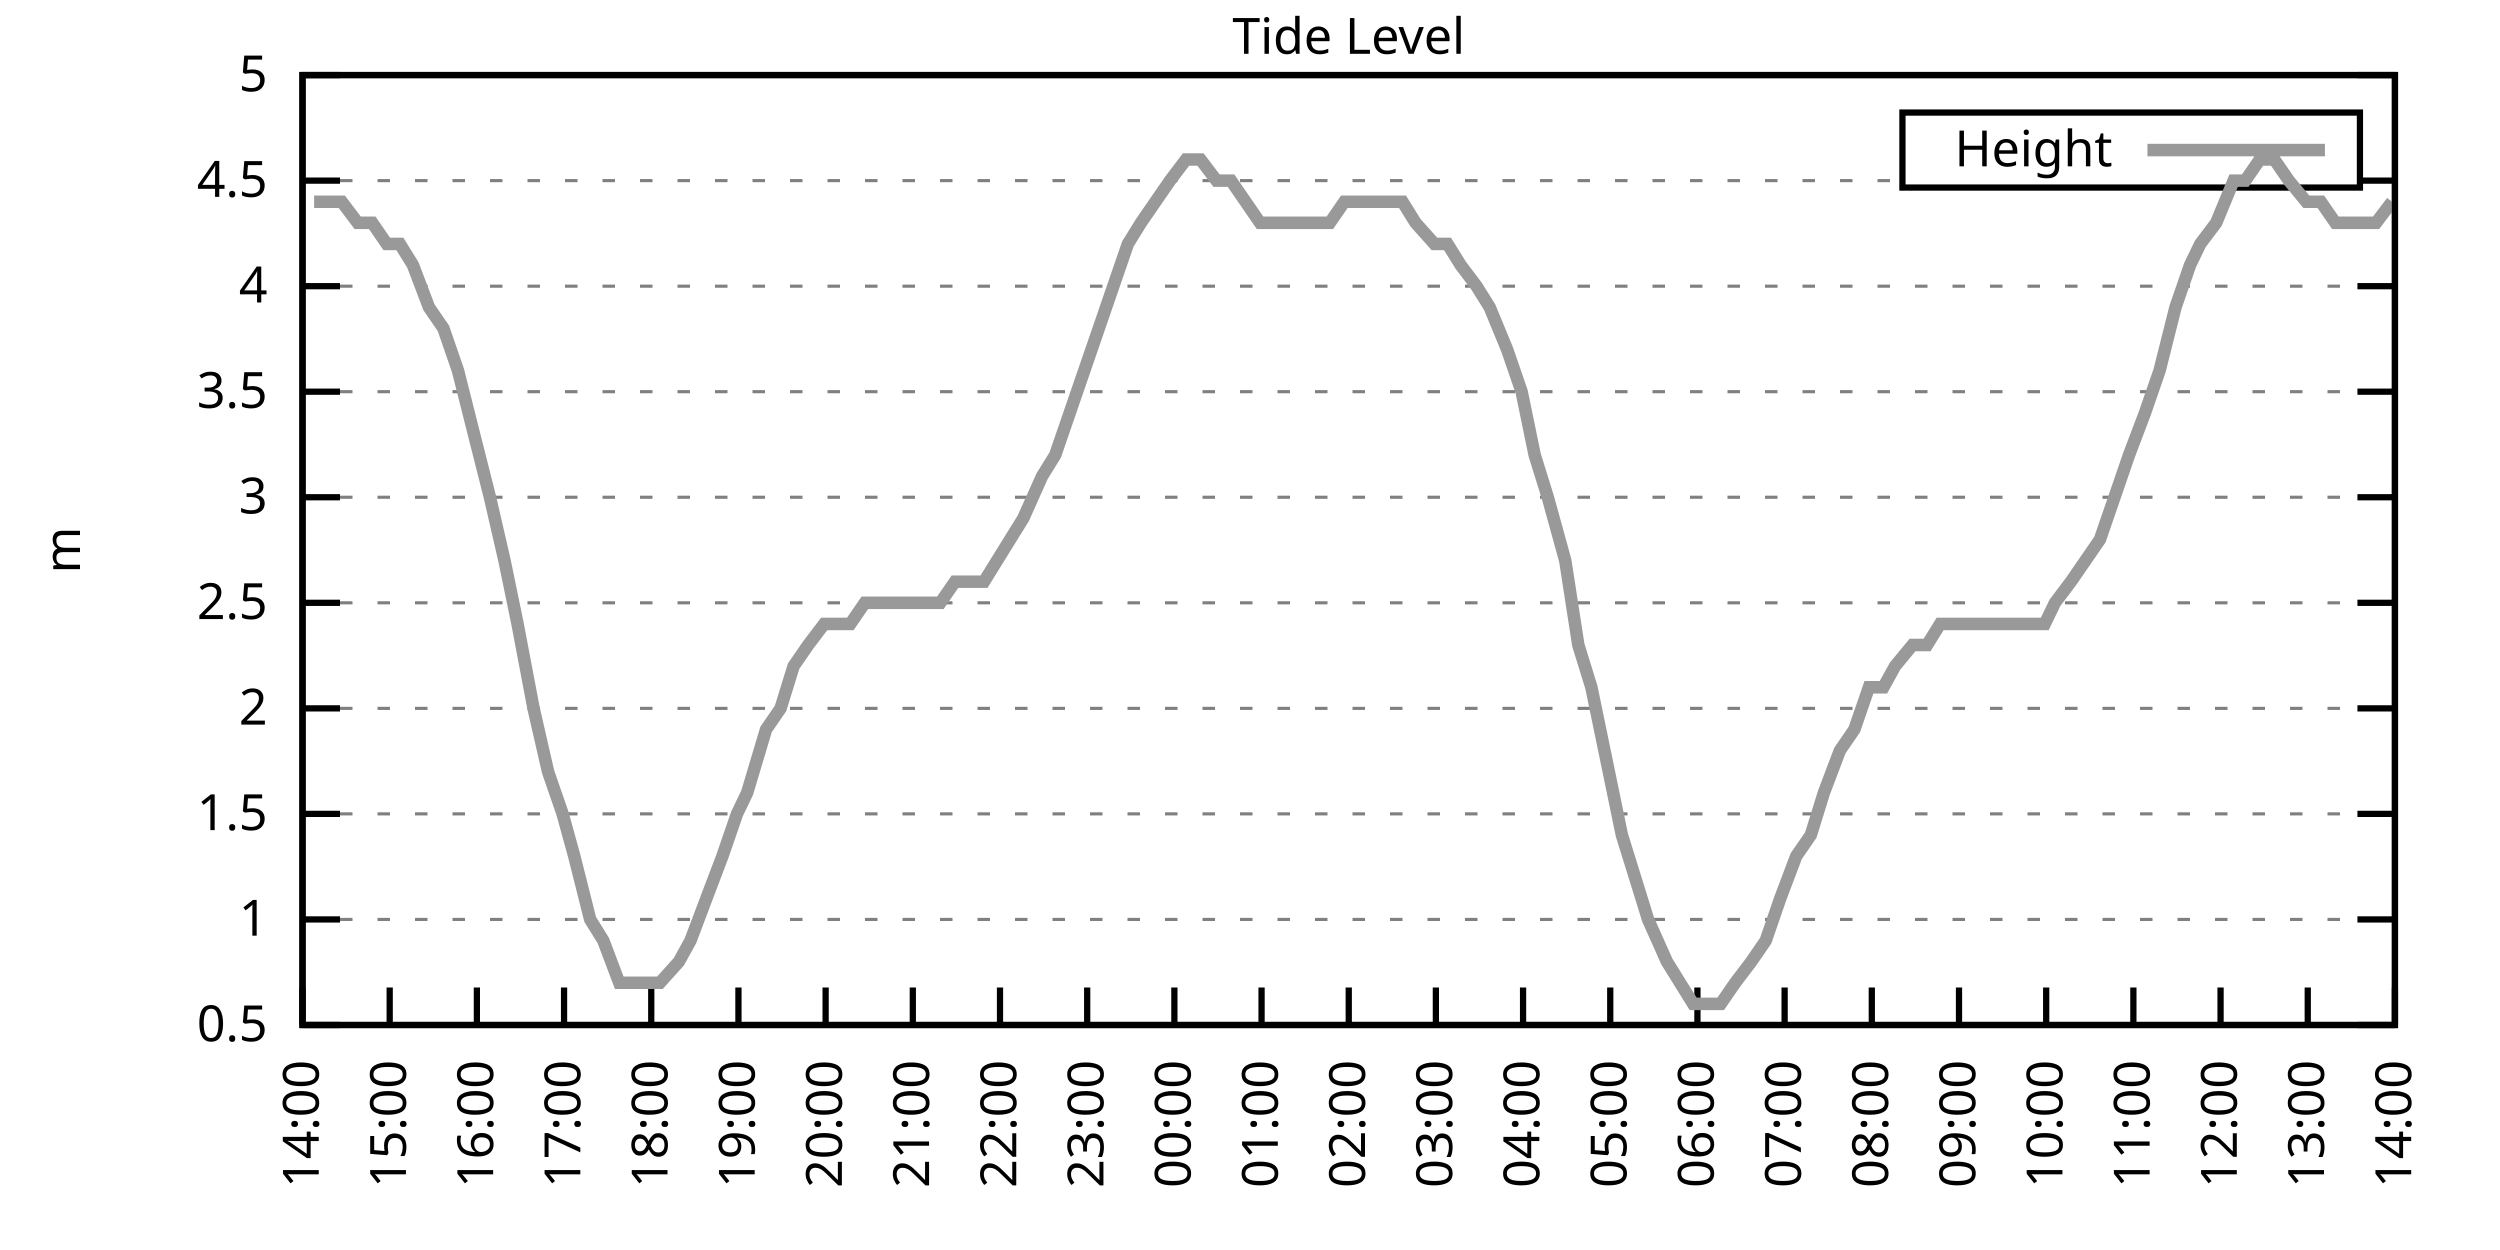
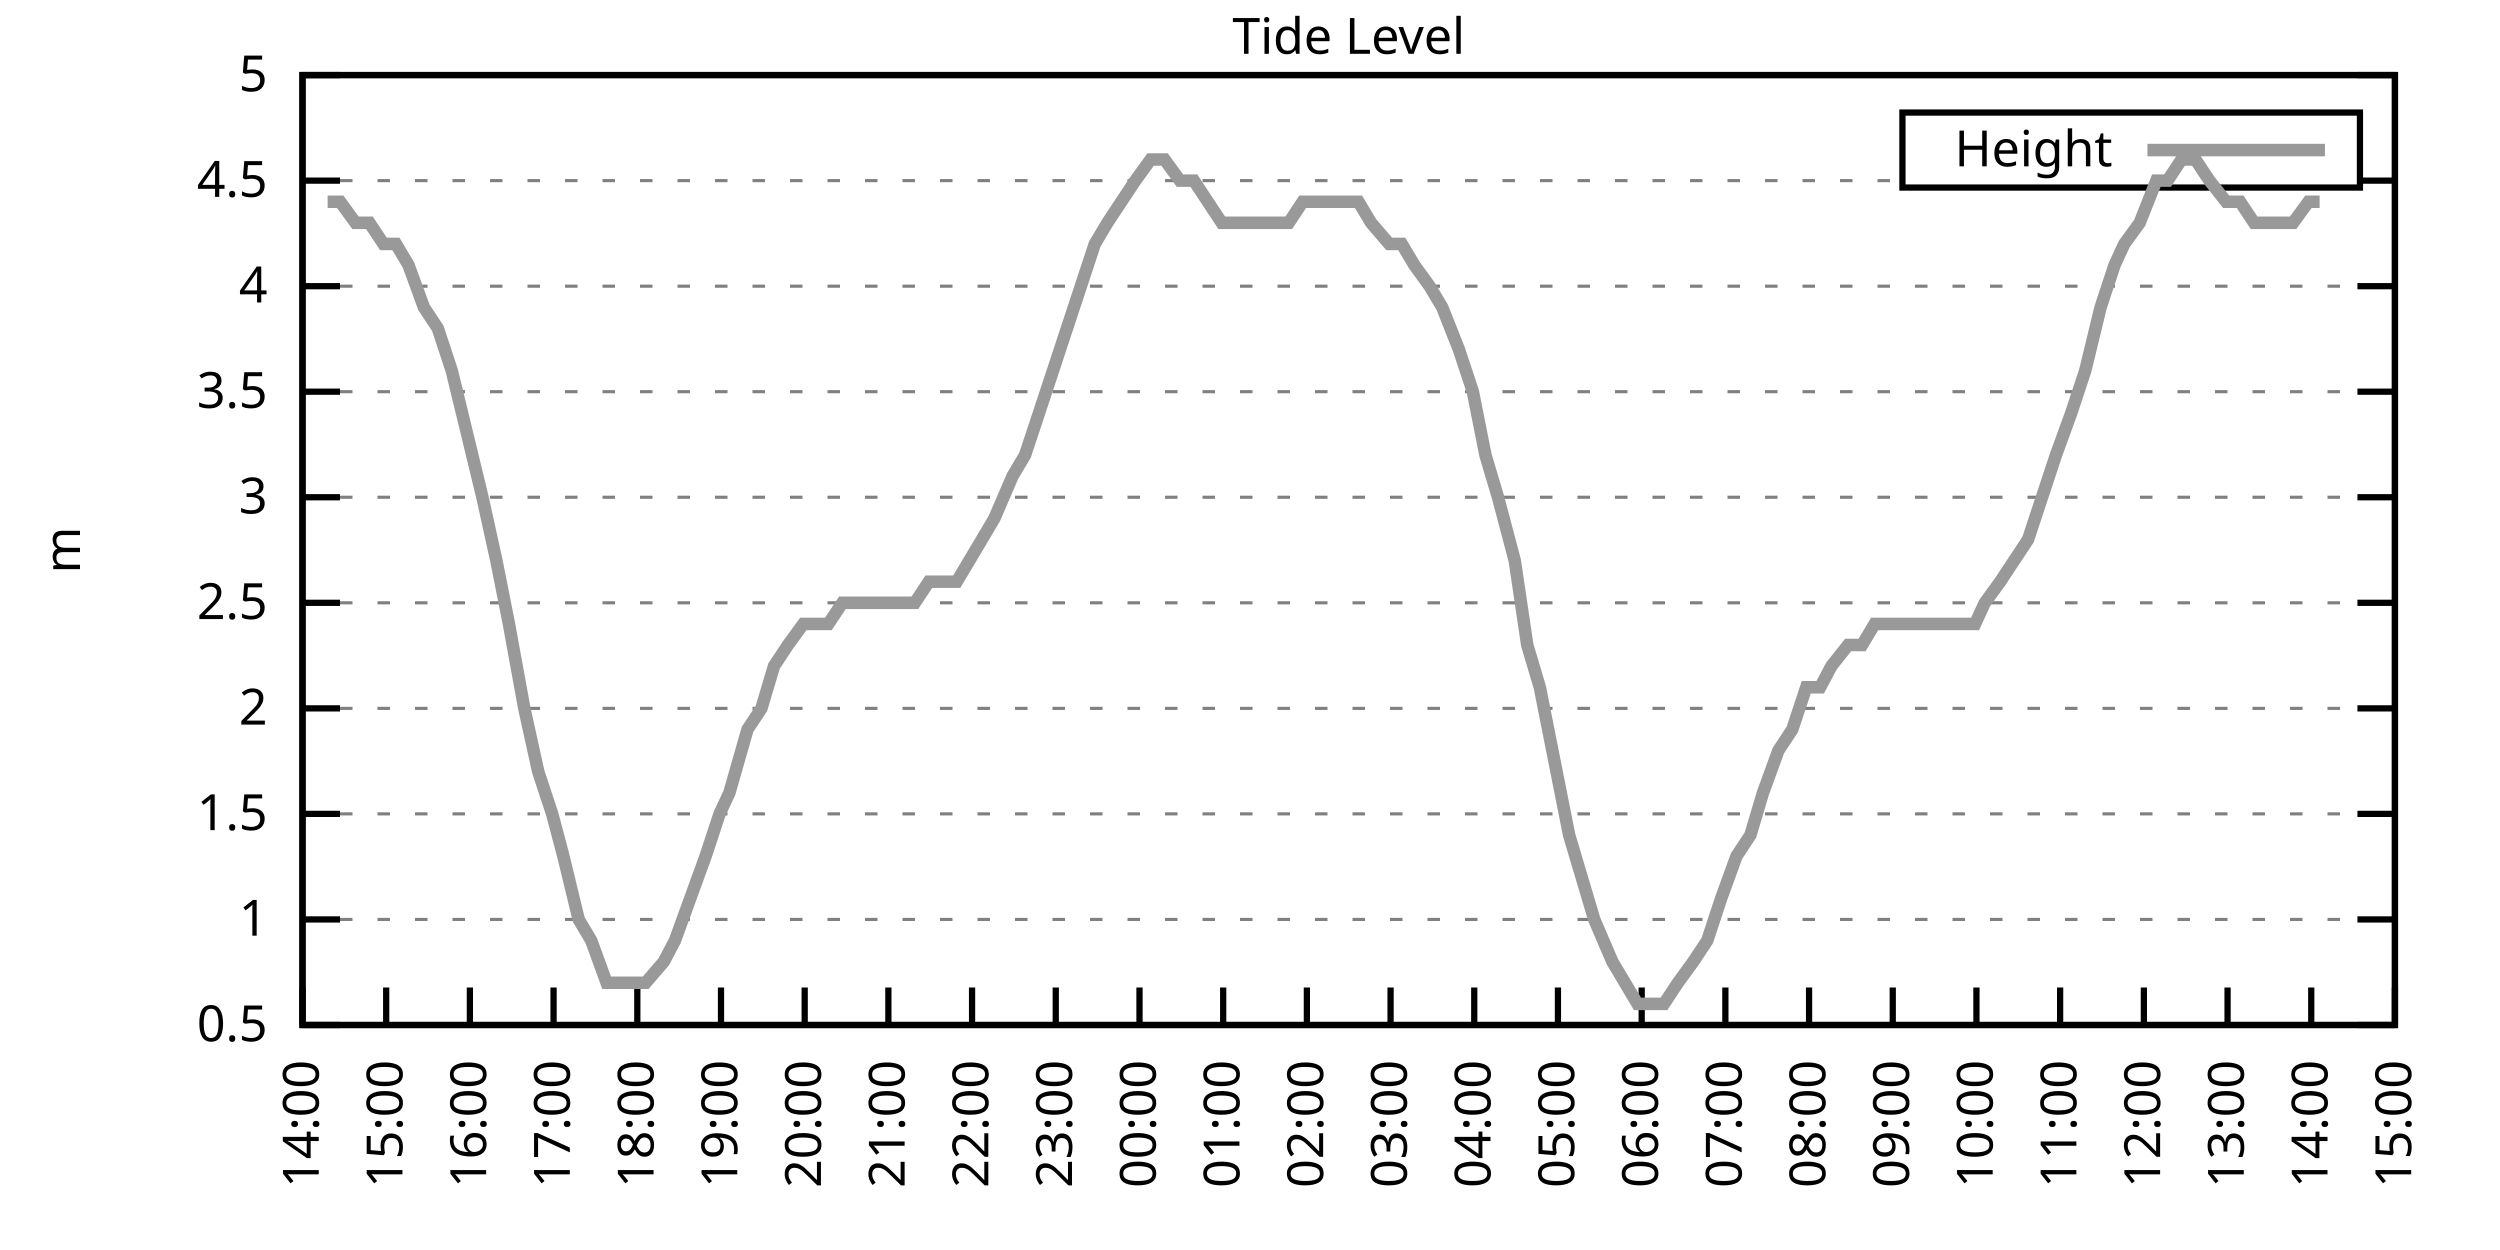
<svg xmlns="http://www.w3.org/2000/svg" xmlns:xlink="http://www.w3.org/1999/xlink" width="400" height="200" viewBox="0 0 400 200">
  <g id="gnuplot_canvas">
    <rect x="0" y="0" width="400" height="200" fill="none" />
    <defs>
      <circle id="gpDot" r="0.5" stroke-width="0.5" stroke="currentColor" />
      <path id="gpPt0" stroke-width="0.333" stroke="currentColor" d="M-1,0 h2 M0,-1 v2" />
      <path id="gpPt1" stroke-width="0.333" stroke="currentColor" d="M-1,-1 L1,1 M1,-1 L-1,1" />
      <path id="gpPt2" stroke-width="0.333" stroke="currentColor" d="M-1,0 L1,0 M0,-1 L0,1 M-1,-1 L1,1 M-1,1 L1,-1" />
      <rect id="gpPt3" stroke-width="0.333" stroke="currentColor" x="-1" y="-1" width="2" height="2" />
      <rect id="gpPt4" stroke-width="0.333" stroke="currentColor" fill="currentColor" x="-1" y="-1" width="2" height="2" />
      <circle id="gpPt5" stroke-width="0.333" stroke="currentColor" cx="0" cy="0" r="1" />
      <use xlink:href="#gpPt5" id="gpPt6" fill="currentColor" stroke="none" />
      <path id="gpPt7" stroke-width="0.333" stroke="currentColor" d="M0,-1.33 L-1.33,0.67 L1.33,0.67 z" />
      <use xlink:href="#gpPt7" id="gpPt8" fill="currentColor" stroke="none" />
      <use xlink:href="#gpPt7" id="gpPt9" stroke="currentColor" transform="rotate(180)" />
      <use xlink:href="#gpPt9" id="gpPt10" fill="currentColor" stroke="none" />
      <use xlink:href="#gpPt3" id="gpPt11" stroke="currentColor" transform="rotate(45)" />
      <use xlink:href="#gpPt11" id="gpPt12" fill="currentColor" stroke="none" />
      <path id="gpPt13" stroke-width="0.333" stroke="currentColor" d="M0,1.330 L1.265,0.411 L0.782,-1.067 L-0.782,-1.076 L-1.265,0.411 z" />
      <use xlink:href="#gpPt13" id="gpPt14" fill="currentColor" stroke="none" />
      <filter id="textbox" filterUnits="objectBoundingBox" x="0" y="0" height="1" width="1">
        <feFlood flood-color="white" flood-opacity="1" result="bgnd" />
        <feComposite in="SourceGraphic" in2="bgnd" operator="atop" />
      </filter>
      <filter id="greybox" filterUnits="objectBoundingBox" x="0" y="0" height="1" width="1">
        <feFlood flood-color="lightgrey" flood-opacity="1" result="grey" />
        <feComposite in="SourceGraphic" in2="grey" operator="atop" />
      </filter>
    </defs>
    <g fill="none" color="white" stroke="currentColor" stroke-width="1.00" stroke-linecap="butt" stroke-linejoin="miter">
</g>
    <g fill="none" color="black" stroke="currentColor" stroke-width="1.00" stroke-linecap="butt" stroke-linejoin="miter">
      <g stroke="none" shape-rendering="crispEdges">
        <polygon fill="rgb(255, 255, 255)" points="48.40,164.00 383.18,164.00 383.18,12.02 48.40,12.02 " />
      </g>
    </g>
    <g fill="none" color="black" stroke="currentColor" stroke-width="1.00" stroke-linecap="butt" stroke-linejoin="miter">
</g>
    <g fill="none" color="black" stroke="black" stroke-width="0.50" stroke-linecap="butt" stroke-linejoin="miter">
</g>
    <g fill="none" color="gray" stroke="currentColor" stroke-width="0.50" stroke-linecap="butt" stroke-linejoin="miter">
      <path stroke="gray" stroke-dasharray="2,4" class="gridline" d="M48.40,164.00 L383.19,164.00  " />
    </g>
    <g fill="none" color="gray" stroke="gray" stroke-width="1.00" stroke-linecap="butt" stroke-linejoin="miter">
</g>
    <g fill="none" color="black" stroke="currentColor" stroke-width="1.00" stroke-linecap="butt" stroke-linejoin="miter">
      <path stroke="black" d="M48.40,164.00 L54.40,164.00 M383.19,164.00 L377.19,164.00  " />
      <g transform="translate(42.80,166.60)" stroke="none" fill="black" font-family="Sans" font-size="8.00" text-anchor="end">
        <text>
          <tspan font-family="Sans"> 0.5</tspan>
        </text>
      </g>
    </g>
    <g fill="none" color="black" stroke="currentColor" stroke-width="1.00" stroke-linecap="butt" stroke-linejoin="miter">
</g>
    <g fill="none" color="black" stroke="black" stroke-width="0.50" stroke-linecap="butt" stroke-linejoin="miter">
</g>
    <g fill="none" color="gray" stroke="currentColor" stroke-width="0.50" stroke-linecap="butt" stroke-linejoin="miter">
      <path stroke="gray" stroke-dasharray="2,4" class="gridline" d="M48.40,147.11 L383.19,147.11  " />
    </g>
    <g fill="none" color="gray" stroke="gray" stroke-width="1.00" stroke-linecap="butt" stroke-linejoin="miter">
</g>
    <g fill="none" color="black" stroke="currentColor" stroke-width="1.00" stroke-linecap="butt" stroke-linejoin="miter">
      <path stroke="black" d="M48.40,147.11 L54.40,147.11 M383.19,147.11 L377.19,147.11  " />
      <g transform="translate(42.80,149.71)" stroke="none" fill="black" font-family="Sans" font-size="8.00" text-anchor="end">
        <text>
          <tspan font-family="Sans"> 1</tspan>
        </text>
      </g>
    </g>
    <g fill="none" color="black" stroke="currentColor" stroke-width="1.00" stroke-linecap="butt" stroke-linejoin="miter">
</g>
    <g fill="none" color="black" stroke="black" stroke-width="0.50" stroke-linecap="butt" stroke-linejoin="miter">
</g>
    <g fill="none" color="gray" stroke="currentColor" stroke-width="0.50" stroke-linecap="butt" stroke-linejoin="miter">
      <path stroke="gray" stroke-dasharray="2,4" class="gridline" d="M48.40,130.22 L383.19,130.22  " />
    </g>
    <g fill="none" color="gray" stroke="gray" stroke-width="1.00" stroke-linecap="butt" stroke-linejoin="miter">
</g>
    <g fill="none" color="black" stroke="currentColor" stroke-width="1.00" stroke-linecap="butt" stroke-linejoin="miter">
      <path stroke="black" d="M48.40,130.22 L54.40,130.22 M383.19,130.22 L377.19,130.22  " />
      <g transform="translate(42.80,132.82)" stroke="none" fill="black" font-family="Sans" font-size="8.00" text-anchor="end">
        <text>
          <tspan font-family="Sans"> 1.5</tspan>
        </text>
      </g>
    </g>
    <g fill="none" color="black" stroke="currentColor" stroke-width="1.00" stroke-linecap="butt" stroke-linejoin="miter">
</g>
    <g fill="none" color="black" stroke="black" stroke-width="0.50" stroke-linecap="butt" stroke-linejoin="miter">
</g>
    <g fill="none" color="gray" stroke="currentColor" stroke-width="0.50" stroke-linecap="butt" stroke-linejoin="miter">
      <path stroke="gray" stroke-dasharray="2,4" class="gridline" d="M48.40,113.34 L383.19,113.34  " />
    </g>
    <g fill="none" color="gray" stroke="gray" stroke-width="1.00" stroke-linecap="butt" stroke-linejoin="miter">
</g>
    <g fill="none" color="black" stroke="currentColor" stroke-width="1.00" stroke-linecap="butt" stroke-linejoin="miter">
      <path stroke="black" d="M48.40,113.34 L54.40,113.34 M383.19,113.34 L377.19,113.34  " />
      <g transform="translate(42.80,115.94)" stroke="none" fill="black" font-family="Sans" font-size="8.00" text-anchor="end">
        <text>
          <tspan font-family="Sans"> 2</tspan>
        </text>
      </g>
    </g>
    <g fill="none" color="black" stroke="currentColor" stroke-width="1.00" stroke-linecap="butt" stroke-linejoin="miter">
</g>
    <g fill="none" color="black" stroke="black" stroke-width="0.50" stroke-linecap="butt" stroke-linejoin="miter">
</g>
    <g fill="none" color="gray" stroke="currentColor" stroke-width="0.50" stroke-linecap="butt" stroke-linejoin="miter">
      <path stroke="gray" stroke-dasharray="2,4" class="gridline" d="M48.40,96.45 L383.19,96.45  " />
    </g>
    <g fill="none" color="gray" stroke="gray" stroke-width="1.00" stroke-linecap="butt" stroke-linejoin="miter">
</g>
    <g fill="none" color="black" stroke="currentColor" stroke-width="1.00" stroke-linecap="butt" stroke-linejoin="miter">
      <path stroke="black" d="M48.40,96.45 L54.40,96.45 M383.19,96.45 L377.19,96.45  " />
      <g transform="translate(42.80,99.05)" stroke="none" fill="black" font-family="Sans" font-size="8.00" text-anchor="end">
        <text>
          <tspan font-family="Sans"> 2.5</tspan>
        </text>
      </g>
    </g>
    <g fill="none" color="black" stroke="currentColor" stroke-width="1.00" stroke-linecap="butt" stroke-linejoin="miter">
</g>
    <g fill="none" color="black" stroke="black" stroke-width="0.50" stroke-linecap="butt" stroke-linejoin="miter">
</g>
    <g fill="none" color="gray" stroke="currentColor" stroke-width="0.50" stroke-linecap="butt" stroke-linejoin="miter">
      <path stroke="gray" stroke-dasharray="2,4" class="gridline" d="M48.40,79.56 L383.19,79.56  " />
    </g>
    <g fill="none" color="gray" stroke="gray" stroke-width="1.00" stroke-linecap="butt" stroke-linejoin="miter">
</g>
    <g fill="none" color="black" stroke="currentColor" stroke-width="1.00" stroke-linecap="butt" stroke-linejoin="miter">
      <path stroke="black" d="M48.40,79.56 L54.40,79.56 M383.19,79.56 L377.19,79.56  " />
      <g transform="translate(42.80,82.16)" stroke="none" fill="black" font-family="Sans" font-size="8.00" text-anchor="end">
        <text>
          <tspan font-family="Sans"> 3</tspan>
        </text>
      </g>
    </g>
    <g fill="none" color="black" stroke="currentColor" stroke-width="1.00" stroke-linecap="butt" stroke-linejoin="miter">
</g>
    <g fill="none" color="black" stroke="black" stroke-width="0.50" stroke-linecap="butt" stroke-linejoin="miter">
</g>
    <g fill="none" color="gray" stroke="currentColor" stroke-width="0.50" stroke-linecap="butt" stroke-linejoin="miter">
      <path stroke="gray" stroke-dasharray="2,4" class="gridline" d="M48.40,62.67 L383.19,62.67  " />
    </g>
    <g fill="none" color="gray" stroke="gray" stroke-width="1.00" stroke-linecap="butt" stroke-linejoin="miter">
</g>
    <g fill="none" color="black" stroke="currentColor" stroke-width="1.00" stroke-linecap="butt" stroke-linejoin="miter">
      <path stroke="black" d="M48.40,62.67 L54.40,62.67 M383.19,62.67 L377.19,62.67  " />
      <g transform="translate(42.80,65.27)" stroke="none" fill="black" font-family="Sans" font-size="8.00" text-anchor="end">
        <text>
          <tspan font-family="Sans"> 3.5</tspan>
        </text>
      </g>
    </g>
    <g fill="none" color="black" stroke="currentColor" stroke-width="1.00" stroke-linecap="butt" stroke-linejoin="miter">
</g>
    <g fill="none" color="black" stroke="black" stroke-width="0.50" stroke-linecap="butt" stroke-linejoin="miter">
</g>
    <g fill="none" color="gray" stroke="currentColor" stroke-width="0.50" stroke-linecap="butt" stroke-linejoin="miter">
      <path stroke="gray" stroke-dasharray="2,4" class="gridline" d="M48.40,45.79 L383.19,45.79  " />
    </g>
    <g fill="none" color="gray" stroke="gray" stroke-width="1.00" stroke-linecap="butt" stroke-linejoin="miter">
</g>
    <g fill="none" color="black" stroke="currentColor" stroke-width="1.00" stroke-linecap="butt" stroke-linejoin="miter">
      <path stroke="black" d="M48.40,45.79 L54.40,45.79 M383.19,45.79 L377.19,45.79  " />
      <g transform="translate(42.80,48.39)" stroke="none" fill="black" font-family="Sans" font-size="8.00" text-anchor="end">
        <text>
          <tspan font-family="Sans"> 4</tspan>
        </text>
      </g>
    </g>
    <g fill="none" color="black" stroke="currentColor" stroke-width="1.00" stroke-linecap="butt" stroke-linejoin="miter">
</g>
    <g fill="none" color="black" stroke="black" stroke-width="0.50" stroke-linecap="butt" stroke-linejoin="miter">
</g>
    <g fill="none" color="gray" stroke="currentColor" stroke-width="0.50" stroke-linecap="butt" stroke-linejoin="miter">
      <path stroke="gray" stroke-dasharray="2,4" class="gridline" d="M48.40,28.90 L304.39,28.90 M377.59,28.90 L383.19,28.90  " />
    </g>
    <g fill="none" color="gray" stroke="gray" stroke-width="1.00" stroke-linecap="butt" stroke-linejoin="miter">
</g>
    <g fill="none" color="black" stroke="currentColor" stroke-width="1.00" stroke-linecap="butt" stroke-linejoin="miter">
      <path stroke="black" d="M48.40,28.90 L54.40,28.90 M383.19,28.90 L377.19,28.90  " />
      <g transform="translate(42.80,31.50)" stroke="none" fill="black" font-family="Sans" font-size="8.00" text-anchor="end">
        <text>
          <tspan font-family="Sans"> 4.5</tspan>
        </text>
      </g>
    </g>
    <g fill="none" color="black" stroke="currentColor" stroke-width="1.00" stroke-linecap="butt" stroke-linejoin="miter">
</g>
    <g fill="none" color="black" stroke="black" stroke-width="0.50" stroke-linecap="butt" stroke-linejoin="miter">
</g>
    <g fill="none" color="gray" stroke="currentColor" stroke-width="0.50" stroke-linecap="butt" stroke-linejoin="miter">
      <path stroke="gray" stroke-dasharray="2,4" class="gridline" d="M48.40,12.01 L383.19,12.01  " />
    </g>
    <g fill="none" color="gray" stroke="gray" stroke-width="1.00" stroke-linecap="butt" stroke-linejoin="miter">
</g>
    <g fill="none" color="black" stroke="currentColor" stroke-width="1.00" stroke-linecap="butt" stroke-linejoin="miter">
      <path stroke="black" d="M48.40,12.01 L54.40,12.01 M383.19,12.01 L377.19,12.01  " />
      <g transform="translate(42.80,14.61)" stroke="none" fill="black" font-family="Sans" font-size="8.00" text-anchor="end">
        <text>
          <tspan font-family="Sans"> 5</tspan>
        </text>
      </g>
    </g>
    <g fill="none" color="black" stroke="currentColor" stroke-width="1.00" stroke-linecap="butt" stroke-linejoin="miter">
      <path stroke="black" d="M48.40,164.00 L48.40,158.00  " />
      <g transform="translate(51.00,169.60) rotate(270.00)" stroke="none" fill="black" font-family="Sans" font-size="8.00" text-anchor="end">
        <text>
          <tspan font-family="Sans">14:00</tspan>
        </text>
      </g>
    </g>
    <g fill="none" color="black" stroke="currentColor" stroke-width="1.00" stroke-linecap="butt" stroke-linejoin="miter">
-       <path stroke="black" d="M62.35,164.00 L62.35,158.00  " />
-       <g transform="translate(64.95,169.60) rotate(270.00)" stroke="none" fill="black" font-family="Sans" font-size="8.00" text-anchor="end">
+       <path stroke="black" d="M61.79,164.00 L61.79,158.00  " />
+       <g transform="translate(64.39,169.60) rotate(270.00)" stroke="none" fill="black" font-family="Sans" font-size="8.00" text-anchor="end">
        <text>
          <tspan font-family="Sans">15:00</tspan>
        </text>
      </g>
    </g>
    <g fill="none" color="black" stroke="currentColor" stroke-width="1.00" stroke-linecap="butt" stroke-linejoin="miter">
-       <path stroke="black" d="M76.30,164.00 L76.30,158.00  " />
-       <g transform="translate(78.90,169.60) rotate(270.00)" stroke="none" fill="black" font-family="Sans" font-size="8.00" text-anchor="end">
+       <path stroke="black" d="M75.18,164.00 L75.18,158.00  " />
+       <g transform="translate(77.78,169.60) rotate(270.00)" stroke="none" fill="black" font-family="Sans" font-size="8.00" text-anchor="end">
        <text>
          <tspan font-family="Sans">16:00</tspan>
        </text>
      </g>
    </g>
    <g fill="none" color="black" stroke="currentColor" stroke-width="1.00" stroke-linecap="butt" stroke-linejoin="miter">
-       <path stroke="black" d="M90.25,164.00 L90.25,158.00  " />
-       <g transform="translate(92.85,169.60) rotate(270.00)" stroke="none" fill="black" font-family="Sans" font-size="8.00" text-anchor="end">
+       <path stroke="black" d="M88.57,164.00 L88.57,158.00  " />
+       <g transform="translate(91.17,169.60) rotate(270.00)" stroke="none" fill="black" font-family="Sans" font-size="8.00" text-anchor="end">
        <text>
          <tspan font-family="Sans">17:00</tspan>
        </text>
      </g>
    </g>
    <g fill="none" color="black" stroke="currentColor" stroke-width="1.00" stroke-linecap="butt" stroke-linejoin="miter">
-       <path stroke="black" d="M104.20,164.00 L104.20,158.00  " />
-       <g transform="translate(106.80,169.60) rotate(270.00)" stroke="none" fill="black" font-family="Sans" font-size="8.00" text-anchor="end">
+       <path stroke="black" d="M101.97,164.00 L101.97,158.00  " />
+       <g transform="translate(104.57,169.60) rotate(270.00)" stroke="none" fill="black" font-family="Sans" font-size="8.00" text-anchor="end">
        <text>
          <tspan font-family="Sans">18:00</tspan>
        </text>
      </g>
    </g>
    <g fill="none" color="black" stroke="currentColor" stroke-width="1.00" stroke-linecap="butt" stroke-linejoin="miter">
-       <path stroke="black" d="M118.15,164.00 L118.15,158.00  " />
-       <g transform="translate(120.75,169.60) rotate(270.00)" stroke="none" fill="black" font-family="Sans" font-size="8.00" text-anchor="end">
+       <path stroke="black" d="M115.36,164.00 L115.36,158.00  " />
+       <g transform="translate(117.96,169.60) rotate(270.00)" stroke="none" fill="black" font-family="Sans" font-size="8.00" text-anchor="end">
        <text>
          <tspan font-family="Sans">19:00</tspan>
        </text>
      </g>
    </g>
    <g fill="none" color="black" stroke="currentColor" stroke-width="1.00" stroke-linecap="butt" stroke-linejoin="miter">
-       <path stroke="black" d="M132.10,164.00 L132.10,158.00  " />
-       <g transform="translate(134.70,169.60) rotate(270.00)" stroke="none" fill="black" font-family="Sans" font-size="8.00" text-anchor="end">
+       <path stroke="black" d="M128.75,164.00 L128.75,158.00  " />
+       <g transform="translate(131.35,169.60) rotate(270.00)" stroke="none" fill="black" font-family="Sans" font-size="8.00" text-anchor="end">
        <text>
          <tspan font-family="Sans">20:00</tspan>
        </text>
      </g>
    </g>
    <g fill="none" color="black" stroke="currentColor" stroke-width="1.00" stroke-linecap="butt" stroke-linejoin="miter">
-       <path stroke="black" d="M146.05,164.00 L146.05,158.00  " />
-       <g transform="translate(148.65,169.60) rotate(270.00)" stroke="none" fill="black" font-family="Sans" font-size="8.00" text-anchor="end">
+       <path stroke="black" d="M142.14,164.00 L142.14,158.00  " />
+       <g transform="translate(144.74,169.60) rotate(270.00)" stroke="none" fill="black" font-family="Sans" font-size="8.00" text-anchor="end">
        <text>
          <tspan font-family="Sans">21:00</tspan>
        </text>
      </g>
    </g>
    <g fill="none" color="black" stroke="currentColor" stroke-width="1.00" stroke-linecap="butt" stroke-linejoin="miter">
-       <path stroke="black" d="M160.00,164.00 L160.00,158.00  " />
-       <g transform="translate(162.60,169.60) rotate(270.00)" stroke="none" fill="black" font-family="Sans" font-size="8.00" text-anchor="end">
+       <path stroke="black" d="M155.53,164.00 L155.53,158.00  " />
+       <g transform="translate(158.13,169.60) rotate(270.00)" stroke="none" fill="black" font-family="Sans" font-size="8.00" text-anchor="end">
        <text>
          <tspan font-family="Sans">22:00</tspan>
        </text>
      </g>
    </g>
    <g fill="none" color="black" stroke="currentColor" stroke-width="1.00" stroke-linecap="butt" stroke-linejoin="miter">
-       <path stroke="black" d="M173.95,164.00 L173.95,158.00  " />
-       <g transform="translate(176.55,169.60) rotate(270.00)" stroke="none" fill="black" font-family="Sans" font-size="8.00" text-anchor="end">
+       <path stroke="black" d="M168.92,164.00 L168.92,158.00  " />
+       <g transform="translate(171.52,169.60) rotate(270.00)" stroke="none" fill="black" font-family="Sans" font-size="8.00" text-anchor="end">
        <text>
          <tspan font-family="Sans">23:00</tspan>
        </text>
      </g>
    </g>
    <g fill="none" color="black" stroke="currentColor" stroke-width="1.00" stroke-linecap="butt" stroke-linejoin="miter">
-       <path stroke="black" d="M187.90,164.00 L187.90,158.00  " />
-       <g transform="translate(190.50,169.60) rotate(270.00)" stroke="none" fill="black" font-family="Sans" font-size="8.00" text-anchor="end">
+       <path stroke="black" d="M182.32,164.00 L182.32,158.00  " />
+       <g transform="translate(184.92,169.60) rotate(270.00)" stroke="none" fill="black" font-family="Sans" font-size="8.00" text-anchor="end">
        <text>
          <tspan font-family="Sans">00:00</tspan>
        </text>
      </g>
    </g>
    <g fill="none" color="black" stroke="currentColor" stroke-width="1.00" stroke-linecap="butt" stroke-linejoin="miter">
-       <path stroke="black" d="M201.85,164.00 L201.85,158.00  " />
-       <g transform="translate(204.45,169.60) rotate(270.00)" stroke="none" fill="black" font-family="Sans" font-size="8.00" text-anchor="end">
+       <path stroke="black" d="M195.71,164.00 L195.71,158.00  " />
+       <g transform="translate(198.31,169.60) rotate(270.00)" stroke="none" fill="black" font-family="Sans" font-size="8.00" text-anchor="end">
        <text>
          <tspan font-family="Sans">01:00</tspan>
        </text>
      </g>
    </g>
    <g fill="none" color="black" stroke="currentColor" stroke-width="1.00" stroke-linecap="butt" stroke-linejoin="miter">
-       <path stroke="black" d="M215.80,164.00 L215.80,158.00  " />
-       <g transform="translate(218.40,169.60) rotate(270.00)" stroke="none" fill="black" font-family="Sans" font-size="8.00" text-anchor="end">
+       <path stroke="black" d="M209.10,164.00 L209.10,158.00  " />
+       <g transform="translate(211.70,169.60) rotate(270.00)" stroke="none" fill="black" font-family="Sans" font-size="8.00" text-anchor="end">
        <text>
          <tspan font-family="Sans">02:00</tspan>
        </text>
      </g>
    </g>
    <g fill="none" color="black" stroke="currentColor" stroke-width="1.00" stroke-linecap="butt" stroke-linejoin="miter">
-       <path stroke="black" d="M229.74,164.00 L229.74,158.00  " />
-       <g transform="translate(232.34,169.60) rotate(270.00)" stroke="none" fill="black" font-family="Sans" font-size="8.00" text-anchor="end">
+       <path stroke="black" d="M222.49,164.00 L222.49,158.00  " />
+       <g transform="translate(225.09,169.60) rotate(270.00)" stroke="none" fill="black" font-family="Sans" font-size="8.00" text-anchor="end">
        <text>
          <tspan font-family="Sans">03:00</tspan>
        </text>
      </g>
    </g>
    <g fill="none" color="black" stroke="currentColor" stroke-width="1.00" stroke-linecap="butt" stroke-linejoin="miter">
-       <path stroke="black" d="M243.69,164.00 L243.69,158.00  " />
-       <g transform="translate(246.29,169.60) rotate(270.00)" stroke="none" fill="black" font-family="Sans" font-size="8.00" text-anchor="end">
+       <path stroke="black" d="M235.88,164.00 L235.88,158.00  " />
+       <g transform="translate(238.48,169.60) rotate(270.00)" stroke="none" fill="black" font-family="Sans" font-size="8.00" text-anchor="end">
        <text>
          <tspan font-family="Sans">04:00</tspan>
        </text>
      </g>
    </g>
    <g fill="none" color="black" stroke="currentColor" stroke-width="1.00" stroke-linecap="butt" stroke-linejoin="miter">
-       <path stroke="black" d="M257.64,164.00 L257.64,158.00  " />
-       <g transform="translate(260.24,169.60) rotate(270.00)" stroke="none" fill="black" font-family="Sans" font-size="8.00" text-anchor="end">
+       <path stroke="black" d="M249.27,164.00 L249.27,158.00  " />
+       <g transform="translate(251.87,169.60) rotate(270.00)" stroke="none" fill="black" font-family="Sans" font-size="8.00" text-anchor="end">
        <text>
          <tspan font-family="Sans">05:00</tspan>
        </text>
      </g>
    </g>
    <g fill="none" color="black" stroke="currentColor" stroke-width="1.00" stroke-linecap="butt" stroke-linejoin="miter">
-       <path stroke="black" d="M271.59,164.00 L271.59,158.00  " />
-       <g transform="translate(274.19,169.60) rotate(270.00)" stroke="none" fill="black" font-family="Sans" font-size="8.00" text-anchor="end">
+       <path stroke="black" d="M262.67,164.00 L262.67,158.00  " />
+       <g transform="translate(265.27,169.60) rotate(270.00)" stroke="none" fill="black" font-family="Sans" font-size="8.00" text-anchor="end">
        <text>
          <tspan font-family="Sans">06:00</tspan>
        </text>
      </g>
    </g>
    <g fill="none" color="black" stroke="currentColor" stroke-width="1.00" stroke-linecap="butt" stroke-linejoin="miter">
-       <path stroke="black" d="M285.54,164.00 L285.54,158.00  " />
-       <g transform="translate(288.14,169.60) rotate(270.00)" stroke="none" fill="black" font-family="Sans" font-size="8.00" text-anchor="end">
+       <path stroke="black" d="M276.06,164.00 L276.06,158.00  " />
+       <g transform="translate(278.66,169.60) rotate(270.00)" stroke="none" fill="black" font-family="Sans" font-size="8.00" text-anchor="end">
        <text>
          <tspan font-family="Sans">07:00</tspan>
        </text>
      </g>
    </g>
    <g fill="none" color="black" stroke="currentColor" stroke-width="1.00" stroke-linecap="butt" stroke-linejoin="miter">
-       <path stroke="black" d="M299.49,164.00 L299.49,158.00  " />
-       <g transform="translate(302.09,169.60) rotate(270.00)" stroke="none" fill="black" font-family="Sans" font-size="8.00" text-anchor="end">
+       <path stroke="black" d="M289.45,164.00 L289.45,158.00  " />
+       <g transform="translate(292.05,169.60) rotate(270.00)" stroke="none" fill="black" font-family="Sans" font-size="8.00" text-anchor="end">
        <text>
          <tspan font-family="Sans">08:00</tspan>
        </text>
      </g>
    </g>
    <g fill="none" color="black" stroke="currentColor" stroke-width="1.00" stroke-linecap="butt" stroke-linejoin="miter">
-       <path stroke="black" d="M313.44,164.00 L313.44,158.00  " />
-       <g transform="translate(316.04,169.60) rotate(270.00)" stroke="none" fill="black" font-family="Sans" font-size="8.00" text-anchor="end">
+       <path stroke="black" d="M302.84,164.00 L302.84,158.00  " />
+       <g transform="translate(305.44,169.60) rotate(270.00)" stroke="none" fill="black" font-family="Sans" font-size="8.00" text-anchor="end">
        <text>
          <tspan font-family="Sans">09:00</tspan>
        </text>
      </g>
    </g>
    <g fill="none" color="black" stroke="currentColor" stroke-width="1.00" stroke-linecap="butt" stroke-linejoin="miter">
-       <path stroke="black" d="M327.39,164.00 L327.39,158.00  " />
-       <g transform="translate(329.99,169.60) rotate(270.00)" stroke="none" fill="black" font-family="Sans" font-size="8.00" text-anchor="end">
+       <path stroke="black" d="M316.23,164.00 L316.23,158.00  " />
+       <g transform="translate(318.83,169.60) rotate(270.00)" stroke="none" fill="black" font-family="Sans" font-size="8.00" text-anchor="end">
        <text>
          <tspan font-family="Sans">10:00</tspan>
        </text>
      </g>
    </g>
    <g fill="none" color="black" stroke="currentColor" stroke-width="1.00" stroke-linecap="butt" stroke-linejoin="miter">
-       <path stroke="black" d="M341.34,164.00 L341.34,158.00  " />
-       <g transform="translate(343.94,169.60) rotate(270.00)" stroke="none" fill="black" font-family="Sans" font-size="8.00" text-anchor="end">
+       <path stroke="black" d="M329.62,164.00 L329.62,158.00  " />
+       <g transform="translate(332.22,169.60) rotate(270.00)" stroke="none" fill="black" font-family="Sans" font-size="8.00" text-anchor="end">
        <text>
          <tspan font-family="Sans">11:00</tspan>
        </text>
      </g>
    </g>
    <g fill="none" color="black" stroke="currentColor" stroke-width="1.00" stroke-linecap="butt" stroke-linejoin="miter">
-       <path stroke="black" d="M355.29,164.00 L355.29,158.00  " />
-       <g transform="translate(357.89,169.60) rotate(270.00)" stroke="none" fill="black" font-family="Sans" font-size="8.00" text-anchor="end">
+       <path stroke="black" d="M343.02,164.00 L343.02,158.00  " />
+       <g transform="translate(345.62,169.60) rotate(270.00)" stroke="none" fill="black" font-family="Sans" font-size="8.00" text-anchor="end">
        <text>
          <tspan font-family="Sans">12:00</tspan>
        </text>
      </g>
    </g>
    <g fill="none" color="black" stroke="currentColor" stroke-width="1.00" stroke-linecap="butt" stroke-linejoin="miter">
-       <path stroke="black" d="M369.24,164.00 L369.24,158.00  " />
-       <g transform="translate(371.84,169.60) rotate(270.00)" stroke="none" fill="black" font-family="Sans" font-size="8.00" text-anchor="end">
+       <path stroke="black" d="M356.41,164.00 L356.41,158.00  " />
+       <g transform="translate(359.01,169.60) rotate(270.00)" stroke="none" fill="black" font-family="Sans" font-size="8.00" text-anchor="end">
        <text>
          <tspan font-family="Sans">13:00</tspan>
+         </text>
+       </g>
+     </g>
+     <g fill="none" color="black" stroke="currentColor" stroke-width="1.00" stroke-linecap="butt" stroke-linejoin="miter">
+       <path stroke="black" d="M369.80,164.00 L369.80,158.00  " />
+       <g transform="translate(372.40,169.60) rotate(270.00)" stroke="none" fill="black" font-family="Sans" font-size="8.00" text-anchor="end">
+         <text>
+           <tspan font-family="Sans">14:00</tspan>
        </text>
      </g>
    </g>
    <g fill="none" color="black" stroke="currentColor" stroke-width="1.00" stroke-linecap="butt" stroke-linejoin="miter">
      <path stroke="black" d="M383.19,164.00 L383.19,158.00  " />
      <g transform="translate(385.79,169.60) rotate(270.00)" stroke="none" fill="black" font-family="Sans" font-size="8.00" text-anchor="end">
        <text>
-           <tspan font-family="Sans">14:00</tspan>
+           <tspan font-family="Sans">15:00</tspan>
        </text>
      </g>
    </g>
    <g fill="none" color="black" stroke="currentColor" stroke-width="1.00" stroke-linecap="butt" stroke-linejoin="miter">
</g>
    <g fill="none" color="black" stroke="currentColor" stroke-width="1.00" stroke-linecap="butt" stroke-linejoin="miter">
      <path stroke="black" d="M48.40,12.01 L48.40,164.00 L383.19,164.00 L383.19,12.01 L48.40,12.01 Z  " />
    </g>
    <g fill="none" color="black" stroke="currentColor" stroke-width="1.00" stroke-linecap="butt" stroke-linejoin="miter">
</g>
    <g fill="none" color="black" stroke="currentColor" stroke-width="1.00" stroke-linecap="butt" stroke-linejoin="miter">
      <path stroke="black" d="M304.39,30.01 L304.39,18.01 L377.59,18.01 L377.59,30.01 L304.39,30.01 Z  " />
    </g>
    <g id="Tide_level_plot_1">
      <g fill="none" color="white" stroke="black" stroke-width="2.00" stroke-linecap="butt" stroke-linejoin="miter">
</g>
      <g fill="none" color="black" stroke="currentColor" stroke-width="2.00" stroke-linecap="butt" stroke-linejoin="miter">
        <g transform="translate(337.99,26.61)" stroke="none" fill="black" font-family="Sans" font-size="8.00" text-anchor="end">
          <text>
            <tspan font-family="Sans">Height</tspan>
          </text>
        </g>
      </g>
      <g fill="none" color="black" stroke="currentColor" stroke-width="2.00" stroke-linecap="butt" stroke-linejoin="miter">
-         <path stroke="rgb(153, 153, 153)" d="M343.59,24.01 L371.99,24.01 M50.26,32.28 L52.58,32.28 L54.68,32.28 L57.23,35.65 L59.56,35.65 L61.88,39.03   L63.98,39.03 L66.07,42.41 L68.63,49.16 L70.95,52.54 L73.28,59.30 L75.83,69.43 L78.39,79.56 L80.72,89.69   L82.81,99.83 L85.37,113.34 L87.69,123.47 L90.02,130.22 L91.88,136.98 L94.43,147.11 L96.53,150.49 L99.08,157.24   L101.64,157.24 L103.97,157.24 L105.59,157.24 L108.62,153.87 L110.48,150.49 L113.03,143.73 L115.59,136.98 L117.92,130.22   L119.54,126.85 L122.57,116.71 L124.89,113.34 L126.98,106.58 L129.31,103.20 L131.87,99.83 L133.72,99.83 L136.05,99.83   L138.37,96.45 L141.16,96.45 L143.49,96.45 L145.58,96.45 L148.14,96.45 L150.46,96.45 L152.79,93.07 L155.11,93.07   L157.44,93.07 L161.62,86.32 L163.72,82.94 L166.74,76.18 L168.83,72.81 L171.16,66.05 L173.48,59.30 L175.81,52.54   L178.13,45.79 L180.46,39.03 L182.55,35.65 L184.87,32.28 L187.20,28.90 L189.76,25.52 L192.08,25.52 L194.64,28.90   L196.96,28.90 L199.29,32.28 L201.61,35.65 L203.94,35.65 L206.26,35.65 L208.12,35.65 L210.22,35.65 L212.77,35.65   L215.10,32.28 L217.42,32.28 L219.98,32.28 L222.07,32.28 L224.40,32.28 L226.49,35.65 L229.51,39.03 L231.60,39.03   L233.70,42.41 L236.25,45.79 L238.35,49.16 L241.14,55.92 L243.46,62.67 L245.55,72.81 L247.65,79.56 L250.44,89.69   L252.53,103.20 L254.62,109.96 L257.41,123.47 L259.50,133.60 L261.60,140.36 L263.69,147.11 L266.71,153.87 L268.80,157.24   L270.90,160.62 L273.45,160.62 L275.31,160.62 L277.64,157.24 L280.20,153.87 L282.52,150.49 L284.85,143.73 L287.40,136.98   L289.73,133.60 L291.82,126.85 L294.38,120.09 L296.70,116.71 L299.03,109.96 L301.35,109.96 L303.21,106.58 L306.00,103.20   L308.33,103.20 L310.42,99.83 L312.74,99.83 L315.53,99.83 L317.86,99.83 L320.18,99.83 L322.28,99.83 L324.60,99.83   L327.16,99.83 L328.79,96.45 L331.34,93.07 L333.67,89.69 L335.99,86.32 L338.32,79.56 L340.64,72.81 L343.20,66.05   L345.53,59.30 L348.08,49.16 L350.41,42.41 L352.04,39.03 L354.59,35.65 L357.38,28.90 L359.24,28.90 L361.57,25.52   L363.89,25.52 L366.22,28.90 L369.01,32.28 L371.33,32.28 L373.66,35.65 L375.52,35.65 L378.08,35.65 L380.17,35.65   L382.73,32.28  " />
+         <path stroke="rgb(153, 153, 153)" d="M343.59,24.01 L371.99,24.01 M52.42,32.28 L54.43,32.28 L56.88,35.65 L59.11,35.65 L61.35,39.03 L63.35,39.03   L65.36,42.41 L67.82,49.16 L70.05,52.54 L72.28,59.30 L74.74,69.43 L77.19,79.56 L79.42,89.69 L81.43,99.83   L83.89,113.34 L86.12,123.47 L88.35,130.22 L90.14,136.98 L92.59,147.11 L94.60,150.49 L97.06,157.24 L99.51,157.24   L101.74,157.24 L103.31,157.24 L106.21,153.87 L107.99,150.49 L110.45,143.73 L112.90,136.98 L115.13,130.22 L116.70,126.85   L119.60,116.71 L121.83,113.34 L123.84,106.58 L126.07,103.20 L128.53,99.83 L130.31,99.83 L132.54,99.83 L134.78,96.45   L137.45,96.45 L139.69,96.45 L141.69,96.45 L144.15,96.45 L146.38,96.45 L148.61,93.07 L150.85,93.07 L153.08,93.07   L157.10,86.32 L159.10,82.94 L162.01,76.18 L164.01,72.81 L166.25,66.05 L168.48,59.30 L170.71,52.54 L172.94,45.79   L175.17,39.03 L177.18,35.65 L179.41,32.28 L181.65,28.90 L184.10,25.52 L186.33,25.52 L188.79,28.90 L191.02,28.90   L193.25,32.28 L195.48,35.65 L197.72,35.65 L199.95,35.65 L201.73,35.65 L203.74,35.65 L206.20,35.65 L208.43,32.28   L210.66,32.28 L213.12,32.28 L215.13,32.28 L217.36,32.28 L219.37,35.65 L222.27,39.03 L224.28,39.03 L226.29,42.41   L228.74,45.79 L230.75,49.16 L233.43,55.92 L235.66,62.67 L237.67,72.81 L239.68,79.56 L242.36,89.69 L244.36,103.20   L246.37,109.96 L249.05,123.47 L251.06,133.60 L253.07,140.36 L255.08,147.11 L257.98,153.87 L259.99,157.24 L262.00,160.62   L264.45,160.62 L266.24,160.62 L268.47,157.24 L270.92,153.87 L273.16,150.49 L275.39,143.73 L277.84,136.98 L280.07,133.60   L282.08,126.85 L284.54,120.09 L286.77,116.71 L289.00,109.96 L291.23,109.96 L293.02,106.58 L295.70,103.20 L297.93,103.20   L299.94,99.83 L302.17,99.83 L304.85,99.83 L307.08,99.83 L309.31,99.83 L311.32,99.83 L313.55,99.83 L316.01,99.83   L317.57,96.45 L320.03,93.07 L322.26,89.69 L324.49,86.32 L326.72,79.56 L328.95,72.81 L331.41,66.05 L333.64,59.30   L336.10,49.16 L338.33,42.41 L339.89,39.03 L342.35,35.65 L345.02,28.90 L346.81,28.90 L349.04,25.52 L351.27,25.52   L353.51,28.90 L356.18,32.28 L358.42,32.28 L360.65,35.65 L362.43,35.65 L364.89,35.65 L366.90,35.65 L369.35,32.28   L371.14,32.28  " />
      </g>
    </g>
    <g fill="none" color="black" stroke="currentColor" stroke-width="2.00" stroke-linecap="butt" stroke-linejoin="miter">
</g>
    <g fill="none" color="black" stroke="black" stroke-width="1.00" stroke-linecap="butt" stroke-linejoin="miter">
</g>
    <g fill="none" color="black" stroke="currentColor" stroke-width="1.00" stroke-linecap="butt" stroke-linejoin="miter">
      <path stroke="black" d="M48.40,12.01 L48.40,164.00 L383.19,164.00 L383.19,12.01 L48.40,12.01 Z  " />
      <g transform="translate(12.80,88.01) rotate(270.00)" stroke="none" fill="black" font-family="Sans" font-size="8.00" text-anchor="middle">
        <text>
          <tspan font-family="Sans">m</tspan>
        </text>
      </g>
    </g>
    <g fill="none" color="black" stroke="currentColor" stroke-width="1.00" stroke-linecap="butt" stroke-linejoin="miter">
</g>
    <g fill="none" color="black" stroke="currentColor" stroke-width="1.00" stroke-linecap="butt" stroke-linejoin="miter">
      <g transform="translate(215.79,8.61)" stroke="none" fill="black" font-family="Sans" font-size="8.00" text-anchor="middle">
        <text>
          <tspan font-family="Sans">Tide Level</tspan>
        </text>
      </g>
    </g>
    <g fill="none" color="black" stroke="currentColor" stroke-width="1.00" stroke-linecap="butt" stroke-linejoin="miter">
</g>
  </g>
</svg>
